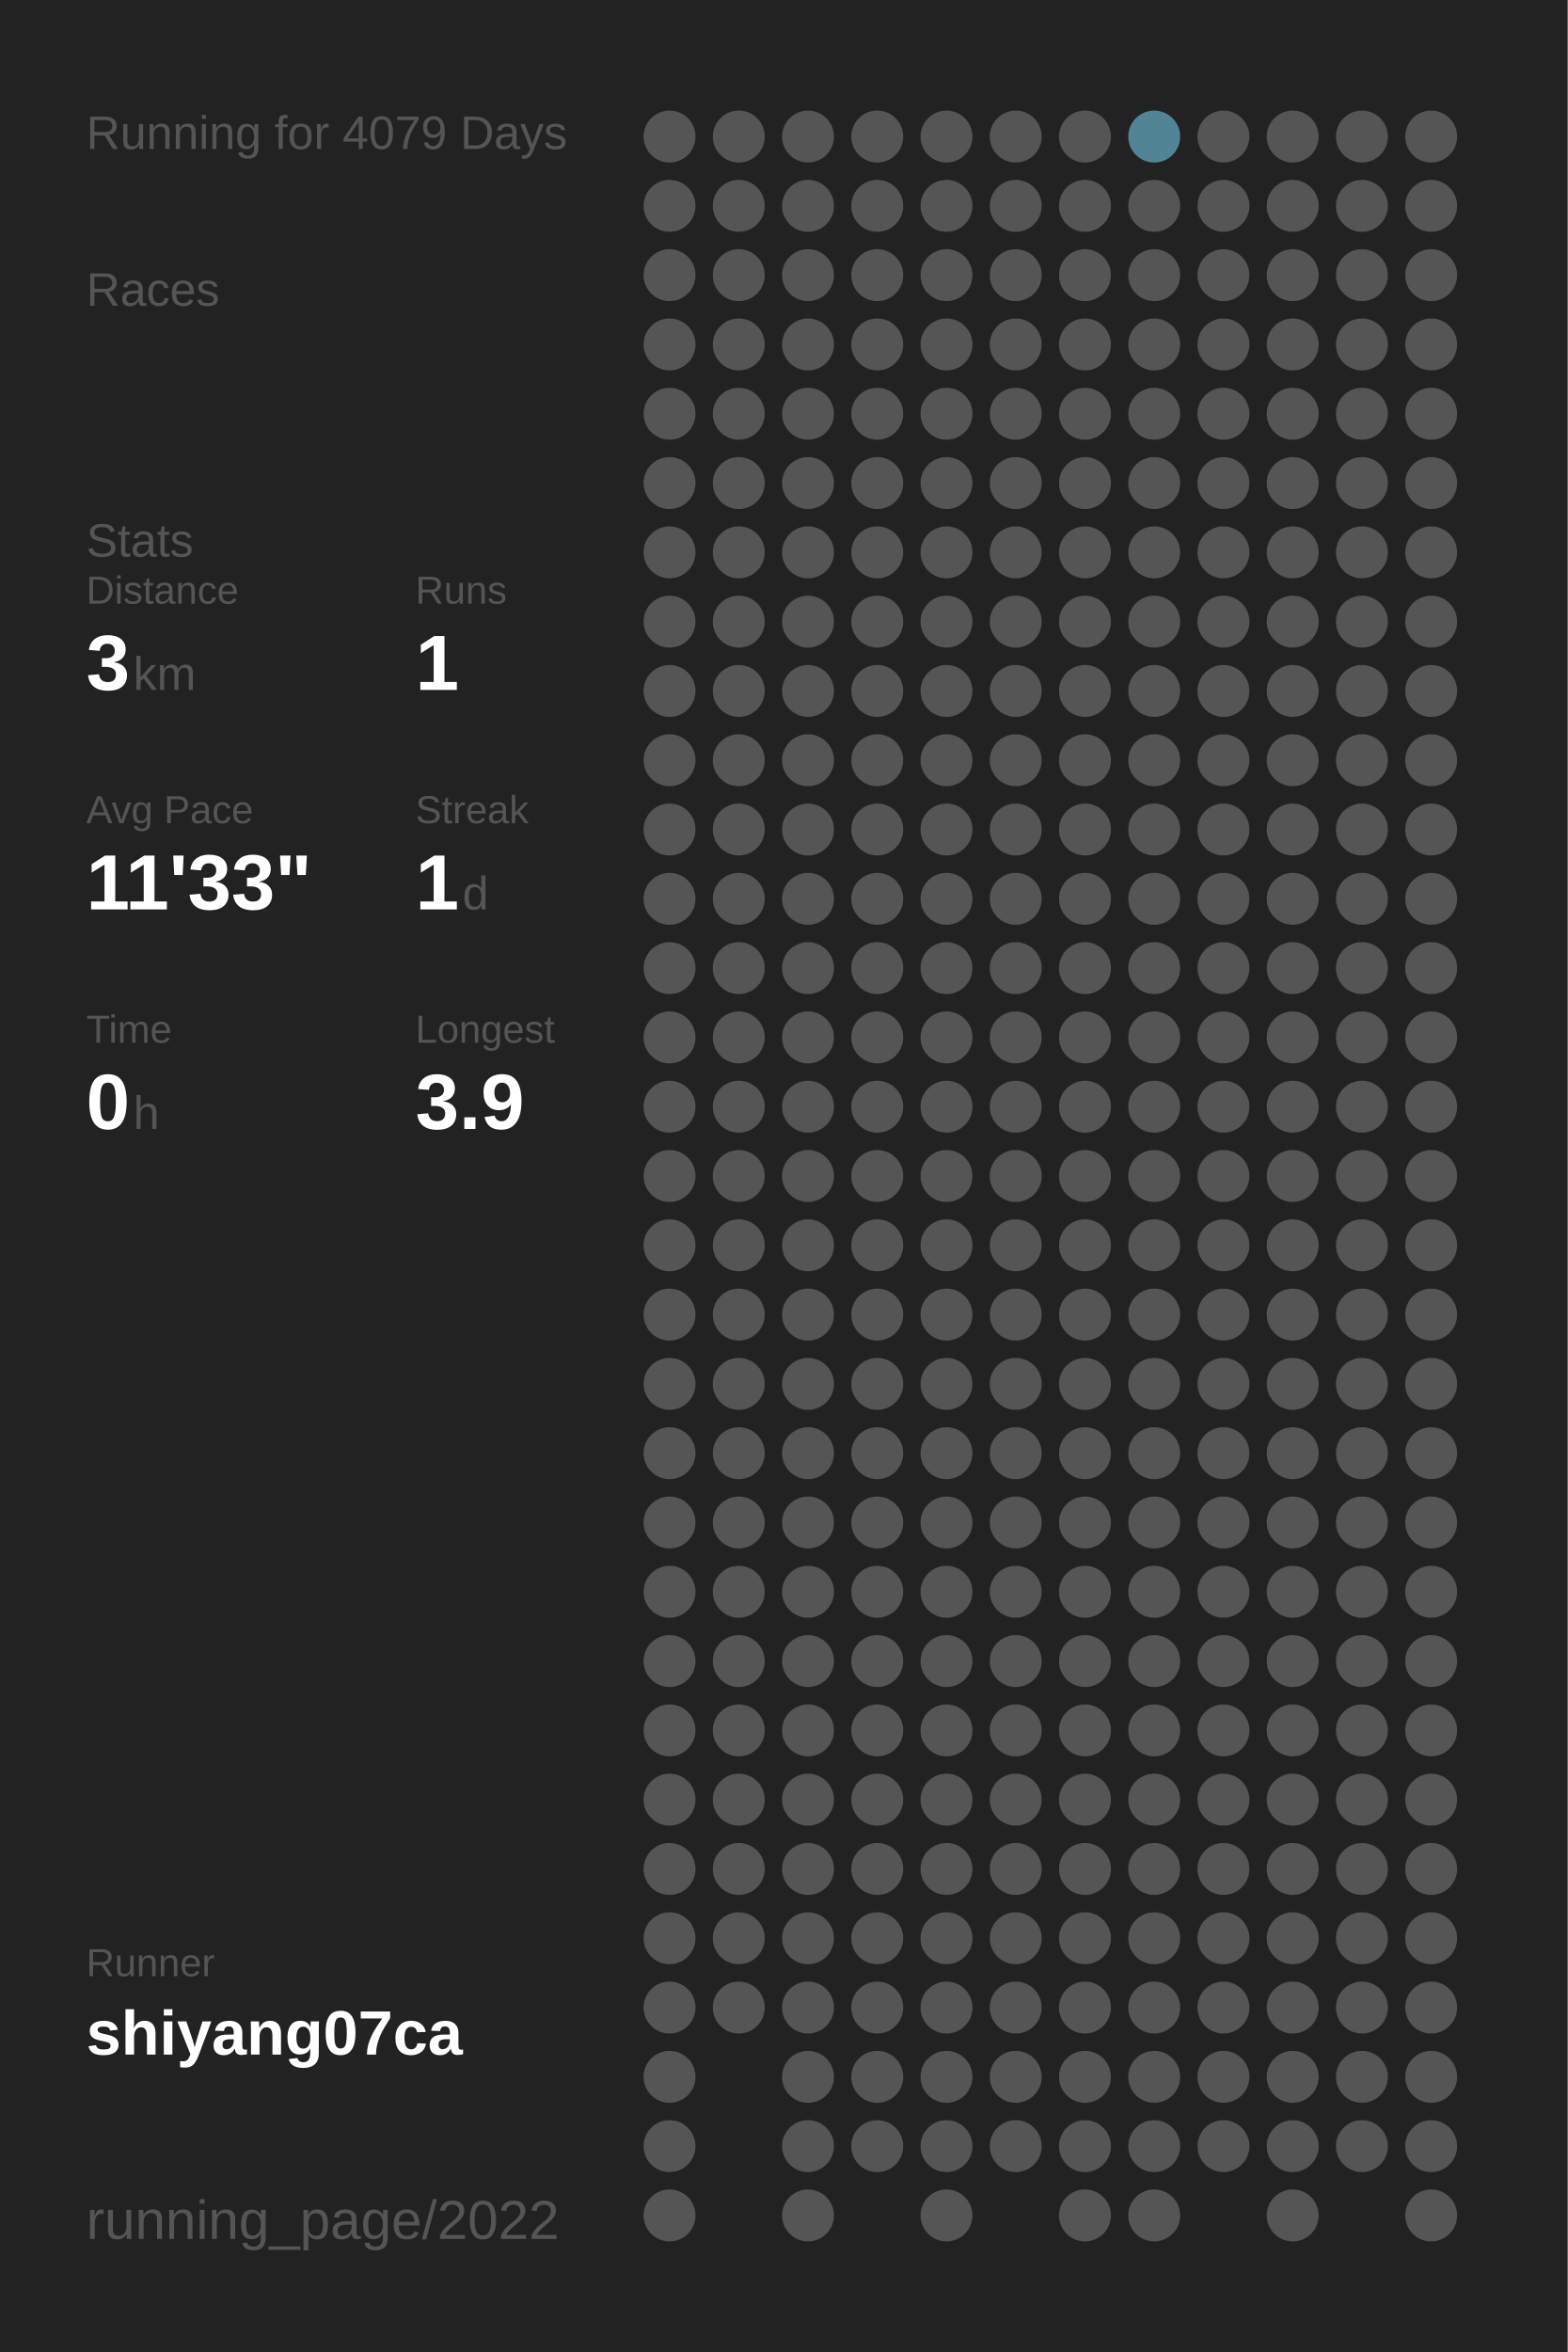
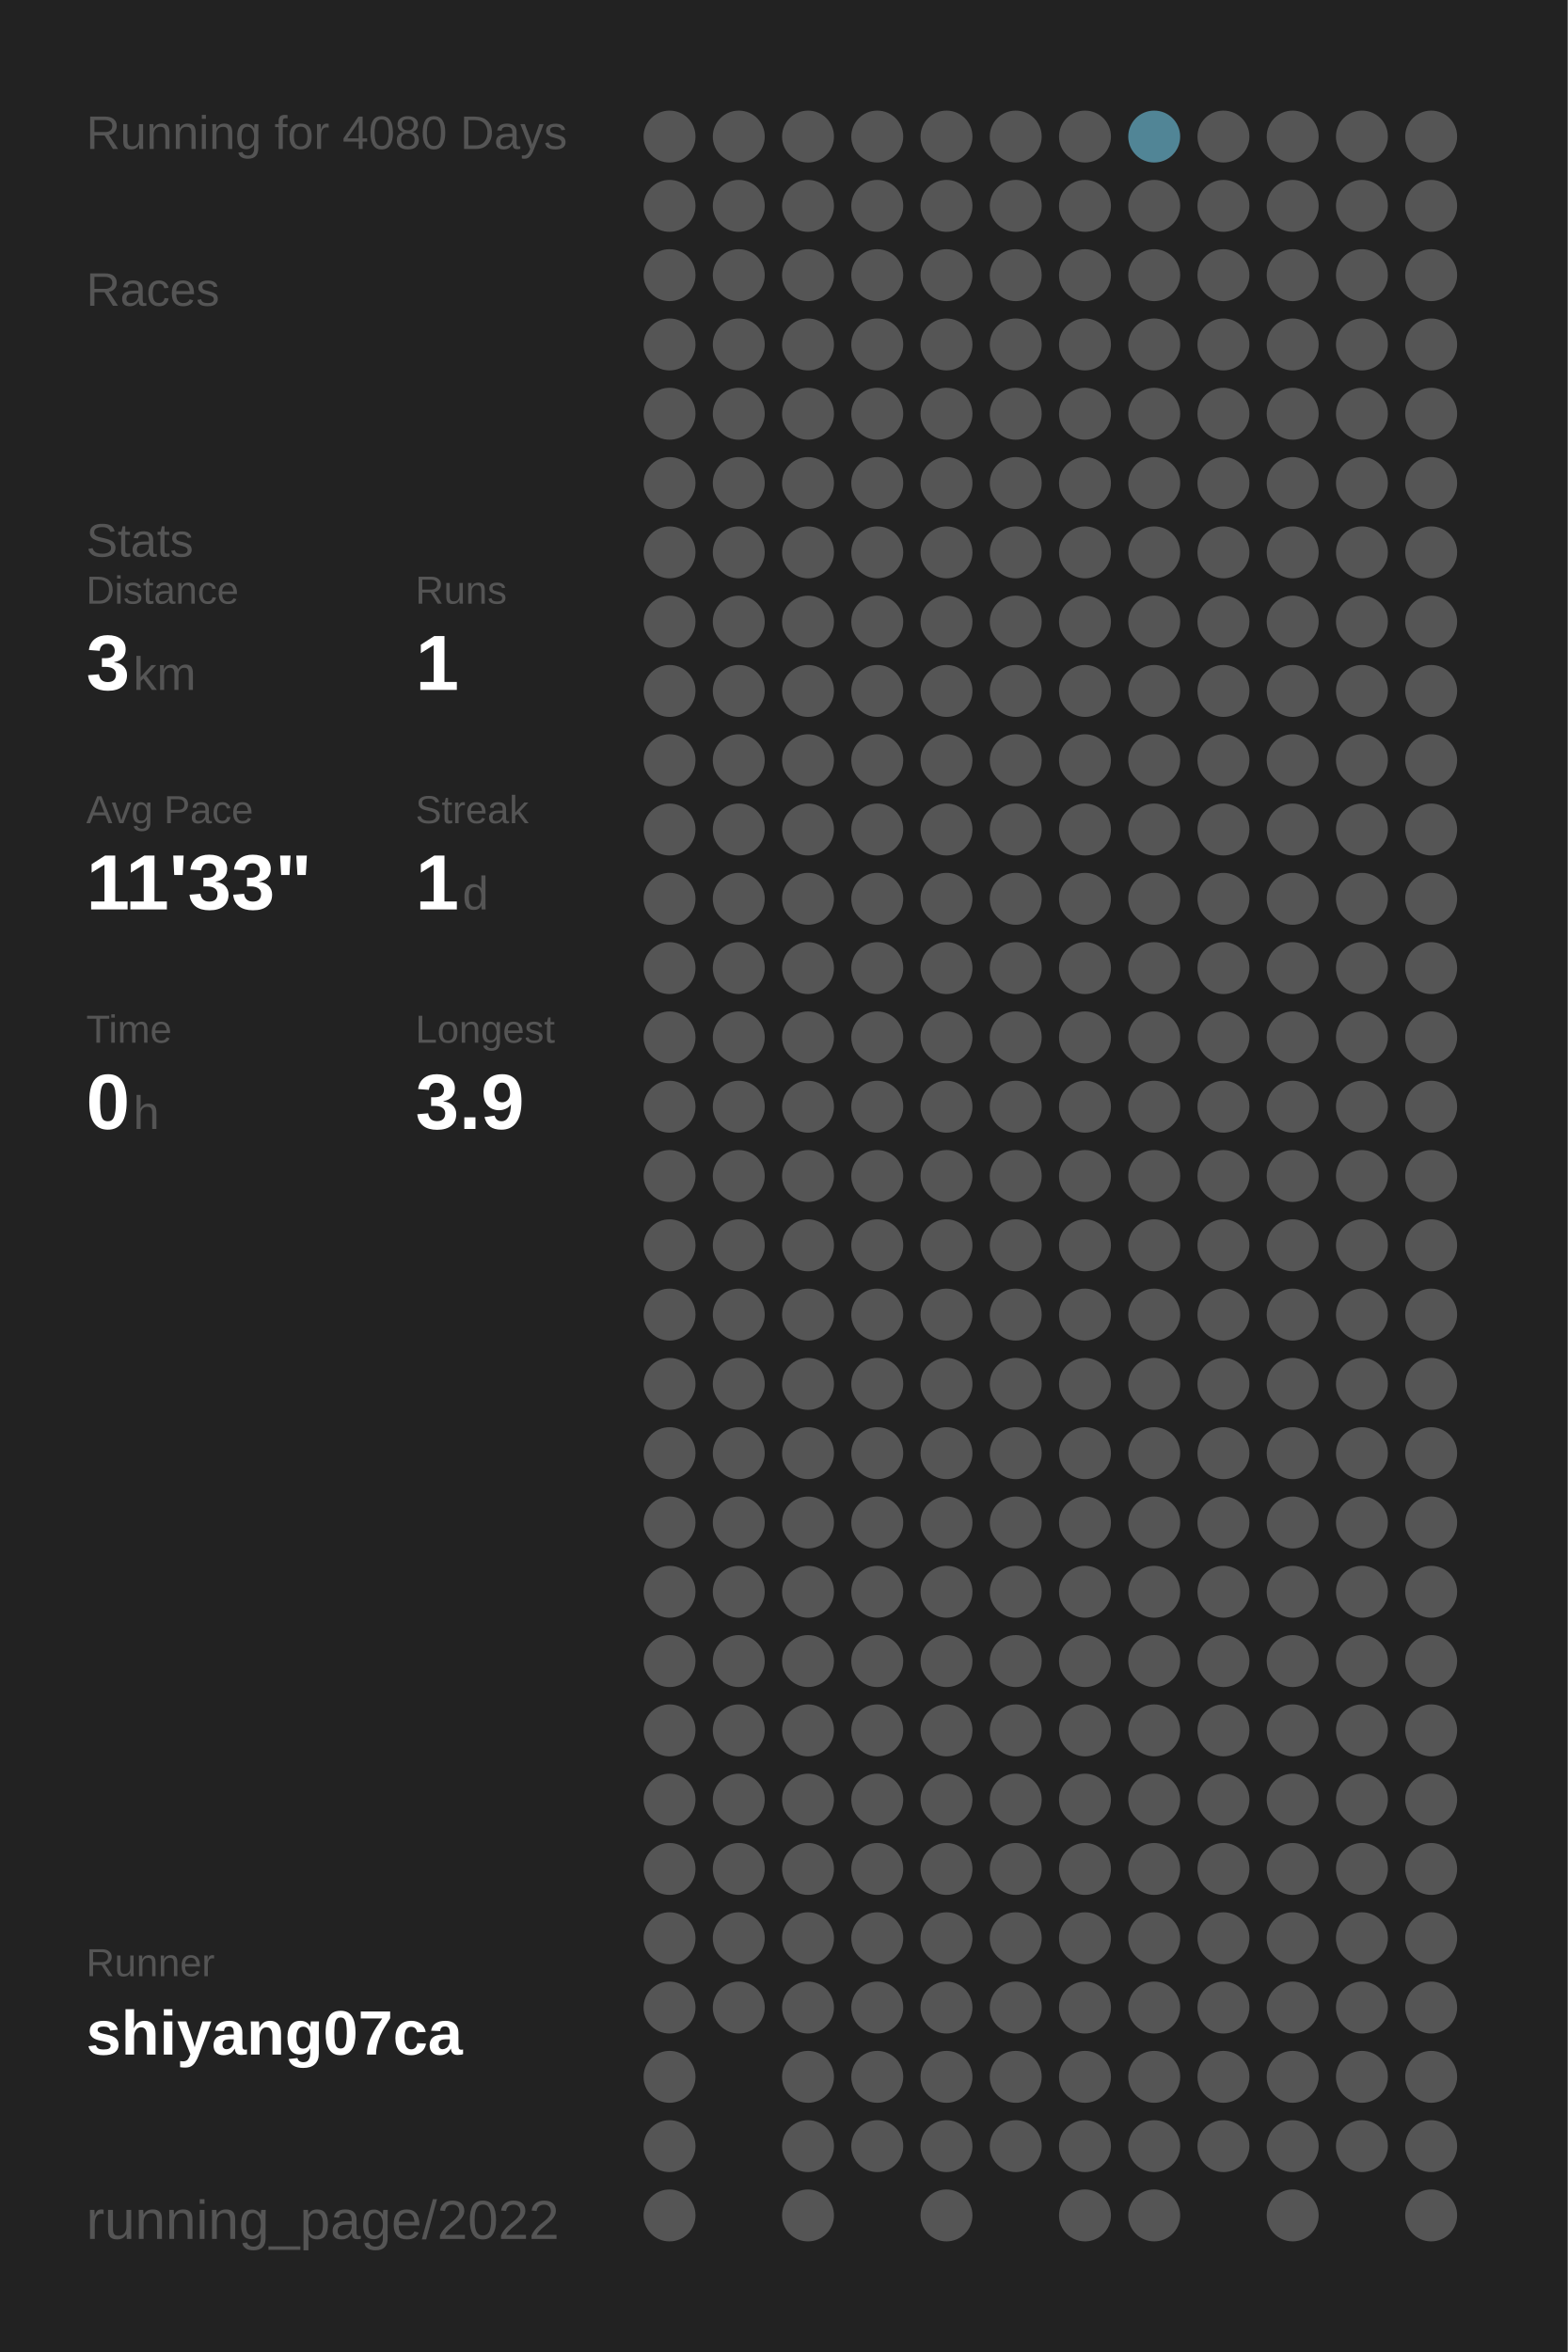
<svg xmlns="http://www.w3.org/2000/svg" baseProfile="full" height="300mm" version="1.1" viewBox="0,0,200,300" width="200mm">
  <defs />
  <rect fill="#222222" height="300" width="200" x="0" y="0" />
-   <text fill="#555555" style="font-size:6px; font-family:Arial;" x="11" y="19">Running for 4079 Days</text>
+   <text fill="#555555" style="font-size:6px; font-family:Arial;" x="11" y="19">Running for 4080 Days</text>
  <text fill="#555555" style="font-size:6px; font-family:Arial;" x="11" y="39">Races</text>
  <text fill="#555555" style="font-size:6px; font-family:Arial;" x="11" y="71">Stats</text>
  <text fill="#555555" style="font-size:5px; font-family:Arial;" x="11" y="77">Distance</text>
  <text fill="#FFFFFF" style="font-size:10px; font-family:Arial; font-weight:bold;" x="11" y="88">3</text>
  <text fill="#555555" style="font-size:6px; font-family:Arial;" x="17" y="88">km</text>
  <text fill="#555555" style="font-size:5px; font-family:Arial;" x="53" y="77">Runs</text>
  <text fill="#FFFFFF" style="font-size:10px; font-family:Arial; font-weight:bold;" x="53" y="88">1</text>
  <text fill="#555555" style="font-size:5px; font-family:Arial;" x="11" y="105">Avg Pace</text>
  <text fill="#FFFFFF" style="font-size:10px; font-family:Arial; font-weight:bold;" x="11" y="116">11'33"</text>
  <text fill="#555555" style="font-size:5px; font-family:Arial;" x="53" y="105">Streak</text>
  <text fill="#FFFFFF" style="font-size:10px; font-family:Arial; font-weight:bold;" x="53" y="116">1</text>
  <text fill="#555555" style="font-size:6px; font-family:Arial;" x="59" y="116">d</text>
  <text fill="#555555" style="font-size:5px; font-family:Arial;" x="11" y="133">Time</text>
  <text fill="#FFFFFF" style="font-size:10px; font-family:Arial; font-weight:bold;" x="11" y="144">0</text>
  <text fill="#555555" style="font-size:6px; font-family:Arial;" x="17" y="144">h</text>
  <text fill="#555555" style="font-size:5px; font-family:Arial;" x="53" y="133">Longest</text>
  <text fill="#FFFFFF" style="font-size:10px; font-family:Arial; font-weight:bold;" x="53" y="144">3.9</text>
  <text fill="#555555" style="font-size:5px; font-family:Arial;" x="11" y="252.065">Runner</text>
  <text fill="#FFFFFF" style="font-size:8px; font-family:Arial; font-weight:bold;" x="11" y="262.065">shiyang07ca</text>
  <text fill="#555555" style="font-size:7px; font-family:Arial;" x="11" y="285.581">running_page/2022</text>
  <circle cx="85.417" cy="17.419" fill="#555555" r="3.312" />
  <circle cx="85.417" cy="26.258" fill="#555555" r="3.312" />
  <circle cx="85.417" cy="35.097" fill="#555555" r="3.312" />
  <circle cx="85.417" cy="43.935" fill="#555555" r="3.312" />
  <circle cx="85.417" cy="52.774" fill="#555555" r="3.312" />
  <circle cx="85.417" cy="61.613" fill="#555555" r="3.312" />
  <circle cx="85.417" cy="70.452" fill="#555555" r="3.312" />
  <circle cx="85.417" cy="79.29" fill="#555555" r="3.312" />
  <circle cx="85.417" cy="88.129" fill="#555555" r="3.312" />
  <circle cx="85.417" cy="96.968" fill="#555555" r="3.312" />
  <circle cx="85.417" cy="105.806" fill="#555555" r="3.312" />
  <circle cx="85.417" cy="114.645" fill="#555555" r="3.312" />
  <circle cx="85.417" cy="123.484" fill="#555555" r="3.312" />
  <circle cx="85.417" cy="132.323" fill="#555555" r="3.312" />
  <circle cx="85.417" cy="141.161" fill="#555555" r="3.312" />
  <circle cx="85.417" cy="150" fill="#555555" r="3.312" />
  <circle cx="85.417" cy="158.839" fill="#555555" r="3.312" />
  <circle cx="85.417" cy="167.677" fill="#555555" r="3.312" />
  <circle cx="85.417" cy="176.516" fill="#555555" r="3.312" />
  <circle cx="85.417" cy="185.355" fill="#555555" r="3.312" />
  <circle cx="85.417" cy="194.194" fill="#555555" r="3.312" />
  <circle cx="85.417" cy="203.032" fill="#555555" r="3.312" />
  <circle cx="85.417" cy="211.871" fill="#555555" r="3.312" />
  <circle cx="85.417" cy="220.71" fill="#555555" r="3.312" />
  <circle cx="85.417" cy="229.548" fill="#555555" r="3.312" />
  <circle cx="85.417" cy="238.387" fill="#555555" r="3.312" />
  <circle cx="85.417" cy="247.226" fill="#555555" r="3.312" />
  <circle cx="85.417" cy="256.065" fill="#555555" r="3.312" />
  <circle cx="85.417" cy="264.903" fill="#555555" r="3.312" />
  <circle cx="85.417" cy="273.742" fill="#555555" r="3.312" />
  <circle cx="85.417" cy="282.581" fill="#555555" r="3.312" />
  <circle cx="94.25" cy="17.419" fill="#555555" r="3.312" />
  <circle cx="94.25" cy="26.258" fill="#555555" r="3.312" />
  <circle cx="94.25" cy="35.097" fill="#555555" r="3.312" />
  <circle cx="94.25" cy="43.935" fill="#555555" r="3.312" />
  <circle cx="94.25" cy="52.774" fill="#555555" r="3.312" />
  <circle cx="94.25" cy="61.613" fill="#555555" r="3.312" />
  <circle cx="94.25" cy="70.452" fill="#555555" r="3.312" />
  <circle cx="94.25" cy="79.29" fill="#555555" r="3.312" />
  <circle cx="94.25" cy="88.129" fill="#555555" r="3.312" />
  <circle cx="94.25" cy="96.968" fill="#555555" r="3.312" />
  <circle cx="94.25" cy="105.806" fill="#555555" r="3.312" />
  <circle cx="94.25" cy="114.645" fill="#555555" r="3.312" />
  <circle cx="94.25" cy="123.484" fill="#555555" r="3.312" />
  <circle cx="94.25" cy="132.323" fill="#555555" r="3.312" />
  <circle cx="94.25" cy="141.161" fill="#555555" r="3.312" />
  <circle cx="94.25" cy="150" fill="#555555" r="3.312" />
  <circle cx="94.25" cy="158.839" fill="#555555" r="3.312" />
  <circle cx="94.25" cy="167.677" fill="#555555" r="3.312" />
  <circle cx="94.25" cy="176.516" fill="#555555" r="3.312" />
  <circle cx="94.25" cy="185.355" fill="#555555" r="3.312" />
  <circle cx="94.25" cy="194.194" fill="#555555" r="3.312" />
  <circle cx="94.25" cy="203.032" fill="#555555" r="3.312" />
  <circle cx="94.25" cy="211.871" fill="#555555" r="3.312" />
  <circle cx="94.25" cy="220.71" fill="#555555" r="3.312" />
  <circle cx="94.25" cy="229.548" fill="#555555" r="3.312" />
  <circle cx="94.25" cy="238.387" fill="#555555" r="3.312" />
  <circle cx="94.25" cy="247.226" fill="#555555" r="3.312" />
  <circle cx="94.25" cy="256.065" fill="#555555" r="3.312" />
  <circle cx="103.083" cy="17.419" fill="#555555" r="3.312" />
  <circle cx="103.083" cy="26.258" fill="#555555" r="3.312" />
  <circle cx="103.083" cy="35.097" fill="#555555" r="3.312" />
  <circle cx="103.083" cy="43.935" fill="#555555" r="3.312" />
  <circle cx="103.083" cy="52.774" fill="#555555" r="3.312" />
  <circle cx="103.083" cy="61.613" fill="#555555" r="3.312" />
  <circle cx="103.083" cy="70.452" fill="#555555" r="3.312" />
  <circle cx="103.083" cy="79.29" fill="#555555" r="3.312" />
  <circle cx="103.083" cy="88.129" fill="#555555" r="3.312" />
  <circle cx="103.083" cy="96.968" fill="#555555" r="3.312" />
  <circle cx="103.083" cy="105.806" fill="#555555" r="3.312" />
  <circle cx="103.083" cy="114.645" fill="#555555" r="3.312" />
  <circle cx="103.083" cy="123.484" fill="#555555" r="3.312" />
  <circle cx="103.083" cy="132.323" fill="#555555" r="3.312" />
  <circle cx="103.083" cy="141.161" fill="#555555" r="3.312" />
  <circle cx="103.083" cy="150" fill="#555555" r="3.312" />
  <circle cx="103.083" cy="158.839" fill="#555555" r="3.312" />
  <circle cx="103.083" cy="167.677" fill="#555555" r="3.312" />
  <circle cx="103.083" cy="176.516" fill="#555555" r="3.312" />
  <circle cx="103.083" cy="185.355" fill="#555555" r="3.312" />
  <circle cx="103.083" cy="194.194" fill="#555555" r="3.312" />
  <circle cx="103.083" cy="203.032" fill="#555555" r="3.312" />
  <circle cx="103.083" cy="211.871" fill="#555555" r="3.312" />
  <circle cx="103.083" cy="220.71" fill="#555555" r="3.312" />
  <circle cx="103.083" cy="229.548" fill="#555555" r="3.312" />
  <circle cx="103.083" cy="238.387" fill="#555555" r="3.312" />
  <circle cx="103.083" cy="247.226" fill="#555555" r="3.312" />
  <circle cx="103.083" cy="256.065" fill="#555555" r="3.312" />
  <circle cx="103.083" cy="264.903" fill="#555555" r="3.312" />
  <circle cx="103.083" cy="273.742" fill="#555555" r="3.312" />
  <circle cx="103.083" cy="282.581" fill="#555555" r="3.312" />
  <circle cx="111.917" cy="17.419" fill="#555555" r="3.312" />
  <circle cx="111.917" cy="26.258" fill="#555555" r="3.312" />
  <circle cx="111.917" cy="35.097" fill="#555555" r="3.312" />
  <circle cx="111.917" cy="43.935" fill="#555555" r="3.312" />
  <circle cx="111.917" cy="52.774" fill="#555555" r="3.312" />
  <circle cx="111.917" cy="61.613" fill="#555555" r="3.312" />
  <circle cx="111.917" cy="70.452" fill="#555555" r="3.312" />
  <circle cx="111.917" cy="79.29" fill="#555555" r="3.312" />
  <circle cx="111.917" cy="88.129" fill="#555555" r="3.312" />
  <circle cx="111.917" cy="96.968" fill="#555555" r="3.312" />
  <circle cx="111.917" cy="105.806" fill="#555555" r="3.312" />
  <circle cx="111.917" cy="114.645" fill="#555555" r="3.312" />
  <circle cx="111.917" cy="123.484" fill="#555555" r="3.312" />
  <circle cx="111.917" cy="132.323" fill="#555555" r="3.312" />
  <circle cx="111.917" cy="141.161" fill="#555555" r="3.312" />
  <circle cx="111.917" cy="150" fill="#555555" r="3.312" />
  <circle cx="111.917" cy="158.839" fill="#555555" r="3.312" />
  <circle cx="111.917" cy="167.677" fill="#555555" r="3.312" />
  <circle cx="111.917" cy="176.516" fill="#555555" r="3.312" />
  <circle cx="111.917" cy="185.355" fill="#555555" r="3.312" />
  <circle cx="111.917" cy="194.194" fill="#555555" r="3.312" />
  <circle cx="111.917" cy="203.032" fill="#555555" r="3.312" />
  <circle cx="111.917" cy="211.871" fill="#555555" r="3.312" />
  <circle cx="111.917" cy="220.71" fill="#555555" r="3.312" />
  <circle cx="111.917" cy="229.548" fill="#555555" r="3.312" />
  <circle cx="111.917" cy="238.387" fill="#555555" r="3.312" />
  <circle cx="111.917" cy="247.226" fill="#555555" r="3.312" />
  <circle cx="111.917" cy="256.065" fill="#555555" r="3.312" />
  <circle cx="111.917" cy="264.903" fill="#555555" r="3.312" />
  <circle cx="111.917" cy="273.742" fill="#555555" r="3.312" />
  <circle cx="120.75" cy="17.419" fill="#555555" r="3.312" />
  <circle cx="120.75" cy="26.258" fill="#555555" r="3.312" />
  <circle cx="120.75" cy="35.097" fill="#555555" r="3.312" />
  <circle cx="120.75" cy="43.935" fill="#555555" r="3.312" />
  <circle cx="120.75" cy="52.774" fill="#555555" r="3.312" />
  <circle cx="120.75" cy="61.613" fill="#555555" r="3.312" />
  <circle cx="120.75" cy="70.452" fill="#555555" r="3.312" />
  <circle cx="120.75" cy="79.29" fill="#555555" r="3.312" />
  <circle cx="120.75" cy="88.129" fill="#555555" r="3.312" />
  <circle cx="120.75" cy="96.968" fill="#555555" r="3.312" />
  <circle cx="120.75" cy="105.806" fill="#555555" r="3.312" />
  <circle cx="120.75" cy="114.645" fill="#555555" r="3.312" />
  <circle cx="120.75" cy="123.484" fill="#555555" r="3.312" />
  <circle cx="120.75" cy="132.323" fill="#555555" r="3.312" />
  <circle cx="120.75" cy="141.161" fill="#555555" r="3.312" />
  <circle cx="120.75" cy="150" fill="#555555" r="3.312" />
  <circle cx="120.75" cy="158.839" fill="#555555" r="3.312" />
  <circle cx="120.75" cy="167.677" fill="#555555" r="3.312" />
  <circle cx="120.75" cy="176.516" fill="#555555" r="3.312" />
  <circle cx="120.75" cy="185.355" fill="#555555" r="3.312" />
  <circle cx="120.75" cy="194.194" fill="#555555" r="3.312" />
  <circle cx="120.75" cy="203.032" fill="#555555" r="3.312" />
  <circle cx="120.75" cy="211.871" fill="#555555" r="3.312" />
  <circle cx="120.75" cy="220.71" fill="#555555" r="3.312" />
  <circle cx="120.75" cy="229.548" fill="#555555" r="3.312" />
  <circle cx="120.75" cy="238.387" fill="#555555" r="3.312" />
  <circle cx="120.75" cy="247.226" fill="#555555" r="3.312" />
  <circle cx="120.75" cy="256.065" fill="#555555" r="3.312" />
  <circle cx="120.75" cy="264.903" fill="#555555" r="3.312" />
  <circle cx="120.75" cy="273.742" fill="#555555" r="3.312" />
  <circle cx="120.75" cy="282.581" fill="#555555" r="3.312" />
  <circle cx="129.583" cy="17.419" fill="#555555" r="3.312" />
  <circle cx="129.583" cy="26.258" fill="#555555" r="3.312" />
  <circle cx="129.583" cy="35.097" fill="#555555" r="3.312" />
  <circle cx="129.583" cy="43.935" fill="#555555" r="3.312" />
  <circle cx="129.583" cy="52.774" fill="#555555" r="3.312" />
  <circle cx="129.583" cy="61.613" fill="#555555" r="3.312" />
  <circle cx="129.583" cy="70.452" fill="#555555" r="3.312" />
  <circle cx="129.583" cy="79.29" fill="#555555" r="3.312" />
  <circle cx="129.583" cy="88.129" fill="#555555" r="3.312" />
  <circle cx="129.583" cy="96.968" fill="#555555" r="3.312" />
  <circle cx="129.583" cy="105.806" fill="#555555" r="3.312" />
  <circle cx="129.583" cy="114.645" fill="#555555" r="3.312" />
  <circle cx="129.583" cy="123.484" fill="#555555" r="3.312" />
  <circle cx="129.583" cy="132.323" fill="#555555" r="3.312" />
  <circle cx="129.583" cy="141.161" fill="#555555" r="3.312" />
  <circle cx="129.583" cy="150" fill="#555555" r="3.312" />
  <circle cx="129.583" cy="158.839" fill="#555555" r="3.312" />
  <circle cx="129.583" cy="167.677" fill="#555555" r="3.312" />
  <circle cx="129.583" cy="176.516" fill="#555555" r="3.312" />
  <circle cx="129.583" cy="185.355" fill="#555555" r="3.312" />
  <circle cx="129.583" cy="194.194" fill="#555555" r="3.312" />
  <circle cx="129.583" cy="203.032" fill="#555555" r="3.312" />
  <circle cx="129.583" cy="211.871" fill="#555555" r="3.312" />
  <circle cx="129.583" cy="220.71" fill="#555555" r="3.312" />
  <circle cx="129.583" cy="229.548" fill="#555555" r="3.312" />
  <circle cx="129.583" cy="238.387" fill="#555555" r="3.312" />
  <circle cx="129.583" cy="247.226" fill="#555555" r="3.312" />
  <circle cx="129.583" cy="256.065" fill="#555555" r="3.312" />
  <circle cx="129.583" cy="264.903" fill="#555555" r="3.312" />
  <circle cx="129.583" cy="273.742" fill="#555555" r="3.312" />
  <circle cx="138.417" cy="17.419" fill="#555555" r="3.312" />
  <circle cx="138.417" cy="26.258" fill="#555555" r="3.312" />
  <circle cx="138.417" cy="35.097" fill="#555555" r="3.312" />
  <circle cx="138.417" cy="43.935" fill="#555555" r="3.312" />
  <circle cx="138.417" cy="52.774" fill="#555555" r="3.312" />
  <circle cx="138.417" cy="61.613" fill="#555555" r="3.312" />
  <circle cx="138.417" cy="70.452" fill="#555555" r="3.312" />
  <circle cx="138.417" cy="79.29" fill="#555555" r="3.312" />
  <circle cx="138.417" cy="88.129" fill="#555555" r="3.312" />
  <circle cx="138.417" cy="96.968" fill="#555555" r="3.312" />
  <circle cx="138.417" cy="105.806" fill="#555555" r="3.312" />
  <circle cx="138.417" cy="114.645" fill="#555555" r="3.312" />
  <circle cx="138.417" cy="123.484" fill="#555555" r="3.312" />
  <circle cx="138.417" cy="132.323" fill="#555555" r="3.312" />
  <circle cx="138.417" cy="141.161" fill="#555555" r="3.312" />
  <circle cx="138.417" cy="150" fill="#555555" r="3.312" />
  <circle cx="138.417" cy="158.839" fill="#555555" r="3.312" />
  <circle cx="138.417" cy="167.677" fill="#555555" r="3.312" />
  <circle cx="138.417" cy="176.516" fill="#555555" r="3.312" />
  <circle cx="138.417" cy="185.355" fill="#555555" r="3.312" />
  <circle cx="138.417" cy="194.194" fill="#555555" r="3.312" />
  <circle cx="138.417" cy="203.032" fill="#555555" r="3.312" />
  <circle cx="138.417" cy="211.871" fill="#555555" r="3.312" />
  <circle cx="138.417" cy="220.71" fill="#555555" r="3.312" />
  <circle cx="138.417" cy="229.548" fill="#555555" r="3.312" />
  <circle cx="138.417" cy="238.387" fill="#555555" r="3.312" />
  <circle cx="138.417" cy="247.226" fill="#555555" r="3.312" />
  <circle cx="138.417" cy="256.065" fill="#555555" r="3.312" />
  <circle cx="138.417" cy="264.903" fill="#555555" r="3.312" />
  <circle cx="138.417" cy="273.742" fill="#555555" r="3.312" />
  <circle cx="138.417" cy="282.581" fill="#555555" r="3.312" />
  <circle cx="147.25" cy="17.419" fill="#518596" r="3.312" />
  <circle cx="147.25" cy="26.258" fill="#555555" r="3.312" />
  <circle cx="147.25" cy="35.097" fill="#555555" r="3.312" />
  <circle cx="147.25" cy="43.935" fill="#555555" r="3.312" />
  <circle cx="147.25" cy="52.774" fill="#555555" r="3.312" />
  <circle cx="147.25" cy="61.613" fill="#555555" r="3.312" />
  <circle cx="147.25" cy="70.452" fill="#555555" r="3.312" />
  <circle cx="147.25" cy="79.29" fill="#555555" r="3.312" />
  <circle cx="147.25" cy="88.129" fill="#555555" r="3.312" />
  <circle cx="147.25" cy="96.968" fill="#555555" r="3.312" />
  <circle cx="147.25" cy="105.806" fill="#555555" r="3.312" />
  <circle cx="147.25" cy="114.645" fill="#555555" r="3.312" />
  <circle cx="147.25" cy="123.484" fill="#555555" r="3.312" />
  <circle cx="147.25" cy="132.323" fill="#555555" r="3.312" />
  <circle cx="147.25" cy="141.161" fill="#555555" r="3.312" />
  <circle cx="147.25" cy="150" fill="#555555" r="3.312" />
  <circle cx="147.25" cy="158.839" fill="#555555" r="3.312" />
  <circle cx="147.25" cy="167.677" fill="#555555" r="3.312" />
  <circle cx="147.25" cy="176.516" fill="#555555" r="3.312" />
  <circle cx="147.25" cy="185.355" fill="#555555" r="3.312" />
  <circle cx="147.25" cy="194.194" fill="#555555" r="3.312" />
  <circle cx="147.25" cy="203.032" fill="#555555" r="3.312" />
  <circle cx="147.25" cy="211.871" fill="#555555" r="3.312" />
  <circle cx="147.25" cy="220.71" fill="#555555" r="3.312" />
  <circle cx="147.25" cy="229.548" fill="#555555" r="3.312" />
  <circle cx="147.25" cy="238.387" fill="#555555" r="3.312" />
  <circle cx="147.25" cy="247.226" fill="#555555" r="3.312" />
  <circle cx="147.25" cy="256.065" fill="#555555" r="3.312" />
  <circle cx="147.25" cy="264.903" fill="#555555" r="3.312" />
  <circle cx="147.25" cy="273.742" fill="#555555" r="3.312" />
  <circle cx="147.25" cy="282.581" fill="#555555" r="3.312" />
  <circle cx="156.083" cy="17.419" fill="#555555" r="3.312" />
  <circle cx="156.083" cy="26.258" fill="#555555" r="3.312" />
  <circle cx="156.083" cy="35.097" fill="#555555" r="3.312" />
  <circle cx="156.083" cy="43.935" fill="#555555" r="3.312" />
  <circle cx="156.083" cy="52.774" fill="#555555" r="3.312" />
  <circle cx="156.083" cy="61.613" fill="#555555" r="3.312" />
  <circle cx="156.083" cy="70.452" fill="#555555" r="3.312" />
  <circle cx="156.083" cy="79.29" fill="#555555" r="3.312" />
  <circle cx="156.083" cy="88.129" fill="#555555" r="3.312" />
  <circle cx="156.083" cy="96.968" fill="#555555" r="3.312" />
  <circle cx="156.083" cy="105.806" fill="#555555" r="3.312" />
  <circle cx="156.083" cy="114.645" fill="#555555" r="3.312" />
  <circle cx="156.083" cy="123.484" fill="#555555" r="3.312" />
  <circle cx="156.083" cy="132.323" fill="#555555" r="3.312" />
  <circle cx="156.083" cy="141.161" fill="#555555" r="3.312" />
  <circle cx="156.083" cy="150" fill="#555555" r="3.312" />
  <circle cx="156.083" cy="158.839" fill="#555555" r="3.312" />
  <circle cx="156.083" cy="167.677" fill="#555555" r="3.312" />
  <circle cx="156.083" cy="176.516" fill="#555555" r="3.312" />
  <circle cx="156.083" cy="185.355" fill="#555555" r="3.312" />
  <circle cx="156.083" cy="194.194" fill="#555555" r="3.312" />
  <circle cx="156.083" cy="203.032" fill="#555555" r="3.312" />
  <circle cx="156.083" cy="211.871" fill="#555555" r="3.312" />
  <circle cx="156.083" cy="220.71" fill="#555555" r="3.312" />
  <circle cx="156.083" cy="229.548" fill="#555555" r="3.312" />
  <circle cx="156.083" cy="238.387" fill="#555555" r="3.312" />
  <circle cx="156.083" cy="247.226" fill="#555555" r="3.312" />
  <circle cx="156.083" cy="256.065" fill="#555555" r="3.312" />
  <circle cx="156.083" cy="264.903" fill="#555555" r="3.312" />
  <circle cx="156.083" cy="273.742" fill="#555555" r="3.312" />
  <circle cx="164.917" cy="17.419" fill="#555555" r="3.312" />
  <circle cx="164.917" cy="26.258" fill="#555555" r="3.312" />
  <circle cx="164.917" cy="35.097" fill="#555555" r="3.312" />
  <circle cx="164.917" cy="43.935" fill="#555555" r="3.312" />
  <circle cx="164.917" cy="52.774" fill="#555555" r="3.312" />
  <circle cx="164.917" cy="61.613" fill="#555555" r="3.312" />
  <circle cx="164.917" cy="70.452" fill="#555555" r="3.312" />
  <circle cx="164.917" cy="79.29" fill="#555555" r="3.312" />
  <circle cx="164.917" cy="88.129" fill="#555555" r="3.312" />
  <circle cx="164.917" cy="96.968" fill="#555555" r="3.312" />
  <circle cx="164.917" cy="105.806" fill="#555555" r="3.312" />
  <circle cx="164.917" cy="114.645" fill="#555555" r="3.312" />
  <circle cx="164.917" cy="123.484" fill="#555555" r="3.312" />
  <circle cx="164.917" cy="132.323" fill="#555555" r="3.312" />
  <circle cx="164.917" cy="141.161" fill="#555555" r="3.312" />
  <circle cx="164.917" cy="150" fill="#555555" r="3.312" />
  <circle cx="164.917" cy="158.839" fill="#555555" r="3.312" />
  <circle cx="164.917" cy="167.677" fill="#555555" r="3.312" />
  <circle cx="164.917" cy="176.516" fill="#555555" r="3.312" />
  <circle cx="164.917" cy="185.355" fill="#555555" r="3.312" />
  <circle cx="164.917" cy="194.194" fill="#555555" r="3.312" />
  <circle cx="164.917" cy="203.032" fill="#555555" r="3.312" />
  <circle cx="164.917" cy="211.871" fill="#555555" r="3.312" />
  <circle cx="164.917" cy="220.71" fill="#555555" r="3.312" />
  <circle cx="164.917" cy="229.548" fill="#555555" r="3.312" />
  <circle cx="164.917" cy="238.387" fill="#555555" r="3.312" />
  <circle cx="164.917" cy="247.226" fill="#555555" r="3.312" />
  <circle cx="164.917" cy="256.065" fill="#555555" r="3.312" />
  <circle cx="164.917" cy="264.903" fill="#555555" r="3.312" />
  <circle cx="164.917" cy="273.742" fill="#555555" r="3.312" />
  <circle cx="164.917" cy="282.581" fill="#555555" r="3.312" />
  <circle cx="173.75" cy="17.419" fill="#555555" r="3.312" />
  <circle cx="173.75" cy="26.258" fill="#555555" r="3.312" />
  <circle cx="173.75" cy="35.097" fill="#555555" r="3.312" />
  <circle cx="173.75" cy="43.935" fill="#555555" r="3.312" />
  <circle cx="173.75" cy="52.774" fill="#555555" r="3.312" />
  <circle cx="173.75" cy="61.613" fill="#555555" r="3.312" />
  <circle cx="173.75" cy="70.452" fill="#555555" r="3.312" />
  <circle cx="173.75" cy="79.29" fill="#555555" r="3.312" />
  <circle cx="173.75" cy="88.129" fill="#555555" r="3.312" />
  <circle cx="173.75" cy="96.968" fill="#555555" r="3.312" />
  <circle cx="173.75" cy="105.806" fill="#555555" r="3.312" />
  <circle cx="173.75" cy="114.645" fill="#555555" r="3.312" />
  <circle cx="173.75" cy="123.484" fill="#555555" r="3.312" />
  <circle cx="173.75" cy="132.323" fill="#555555" r="3.312" />
  <circle cx="173.75" cy="141.161" fill="#555555" r="3.312" />
  <circle cx="173.75" cy="150" fill="#555555" r="3.312" />
  <circle cx="173.75" cy="158.839" fill="#555555" r="3.312" />
  <circle cx="173.75" cy="167.677" fill="#555555" r="3.312" />
  <circle cx="173.75" cy="176.516" fill="#555555" r="3.312" />
  <circle cx="173.75" cy="185.355" fill="#555555" r="3.312" />
  <circle cx="173.75" cy="194.194" fill="#555555" r="3.312" />
  <circle cx="173.75" cy="203.032" fill="#555555" r="3.312" />
  <circle cx="173.75" cy="211.871" fill="#555555" r="3.312" />
  <circle cx="173.75" cy="220.71" fill="#555555" r="3.312" />
  <circle cx="173.75" cy="229.548" fill="#555555" r="3.312" />
  <circle cx="173.75" cy="238.387" fill="#555555" r="3.312" />
  <circle cx="173.75" cy="247.226" fill="#555555" r="3.312" />
  <circle cx="173.75" cy="256.065" fill="#555555" r="3.312" />
  <circle cx="173.75" cy="264.903" fill="#555555" r="3.312" />
  <circle cx="173.75" cy="273.742" fill="#555555" r="3.312" />
  <circle cx="182.583" cy="17.419" fill="#555555" r="3.312" />
  <circle cx="182.583" cy="26.258" fill="#555555" r="3.312" />
  <circle cx="182.583" cy="35.097" fill="#555555" r="3.312" />
  <circle cx="182.583" cy="43.935" fill="#555555" r="3.312" />
  <circle cx="182.583" cy="52.774" fill="#555555" r="3.312" />
  <circle cx="182.583" cy="61.613" fill="#555555" r="3.312" />
  <circle cx="182.583" cy="70.452" fill="#555555" r="3.312" />
  <circle cx="182.583" cy="79.29" fill="#555555" r="3.312" />
  <circle cx="182.583" cy="88.129" fill="#555555" r="3.312" />
  <circle cx="182.583" cy="96.968" fill="#555555" r="3.312" />
  <circle cx="182.583" cy="105.806" fill="#555555" r="3.312" />
  <circle cx="182.583" cy="114.645" fill="#555555" r="3.312" />
  <circle cx="182.583" cy="123.484" fill="#555555" r="3.312" />
  <circle cx="182.583" cy="132.323" fill="#555555" r="3.312" />
  <circle cx="182.583" cy="141.161" fill="#555555" r="3.312" />
  <circle cx="182.583" cy="150" fill="#555555" r="3.312" />
  <circle cx="182.583" cy="158.839" fill="#555555" r="3.312" />
  <circle cx="182.583" cy="167.677" fill="#555555" r="3.312" />
  <circle cx="182.583" cy="176.516" fill="#555555" r="3.312" />
  <circle cx="182.583" cy="185.355" fill="#555555" r="3.312" />
  <circle cx="182.583" cy="194.194" fill="#555555" r="3.312" />
  <circle cx="182.583" cy="203.032" fill="#555555" r="3.312" />
  <circle cx="182.583" cy="211.871" fill="#555555" r="3.312" />
  <circle cx="182.583" cy="220.71" fill="#555555" r="3.312" />
  <circle cx="182.583" cy="229.548" fill="#555555" r="3.312" />
  <circle cx="182.583" cy="238.387" fill="#555555" r="3.312" />
  <circle cx="182.583" cy="247.226" fill="#555555" r="3.312" />
  <circle cx="182.583" cy="256.065" fill="#555555" r="3.312" />
  <circle cx="182.583" cy="264.903" fill="#555555" r="3.312" />
  <circle cx="182.583" cy="273.742" fill="#555555" r="3.312" />
  <circle cx="182.583" cy="282.581" fill="#555555" r="3.312" />
</svg>
